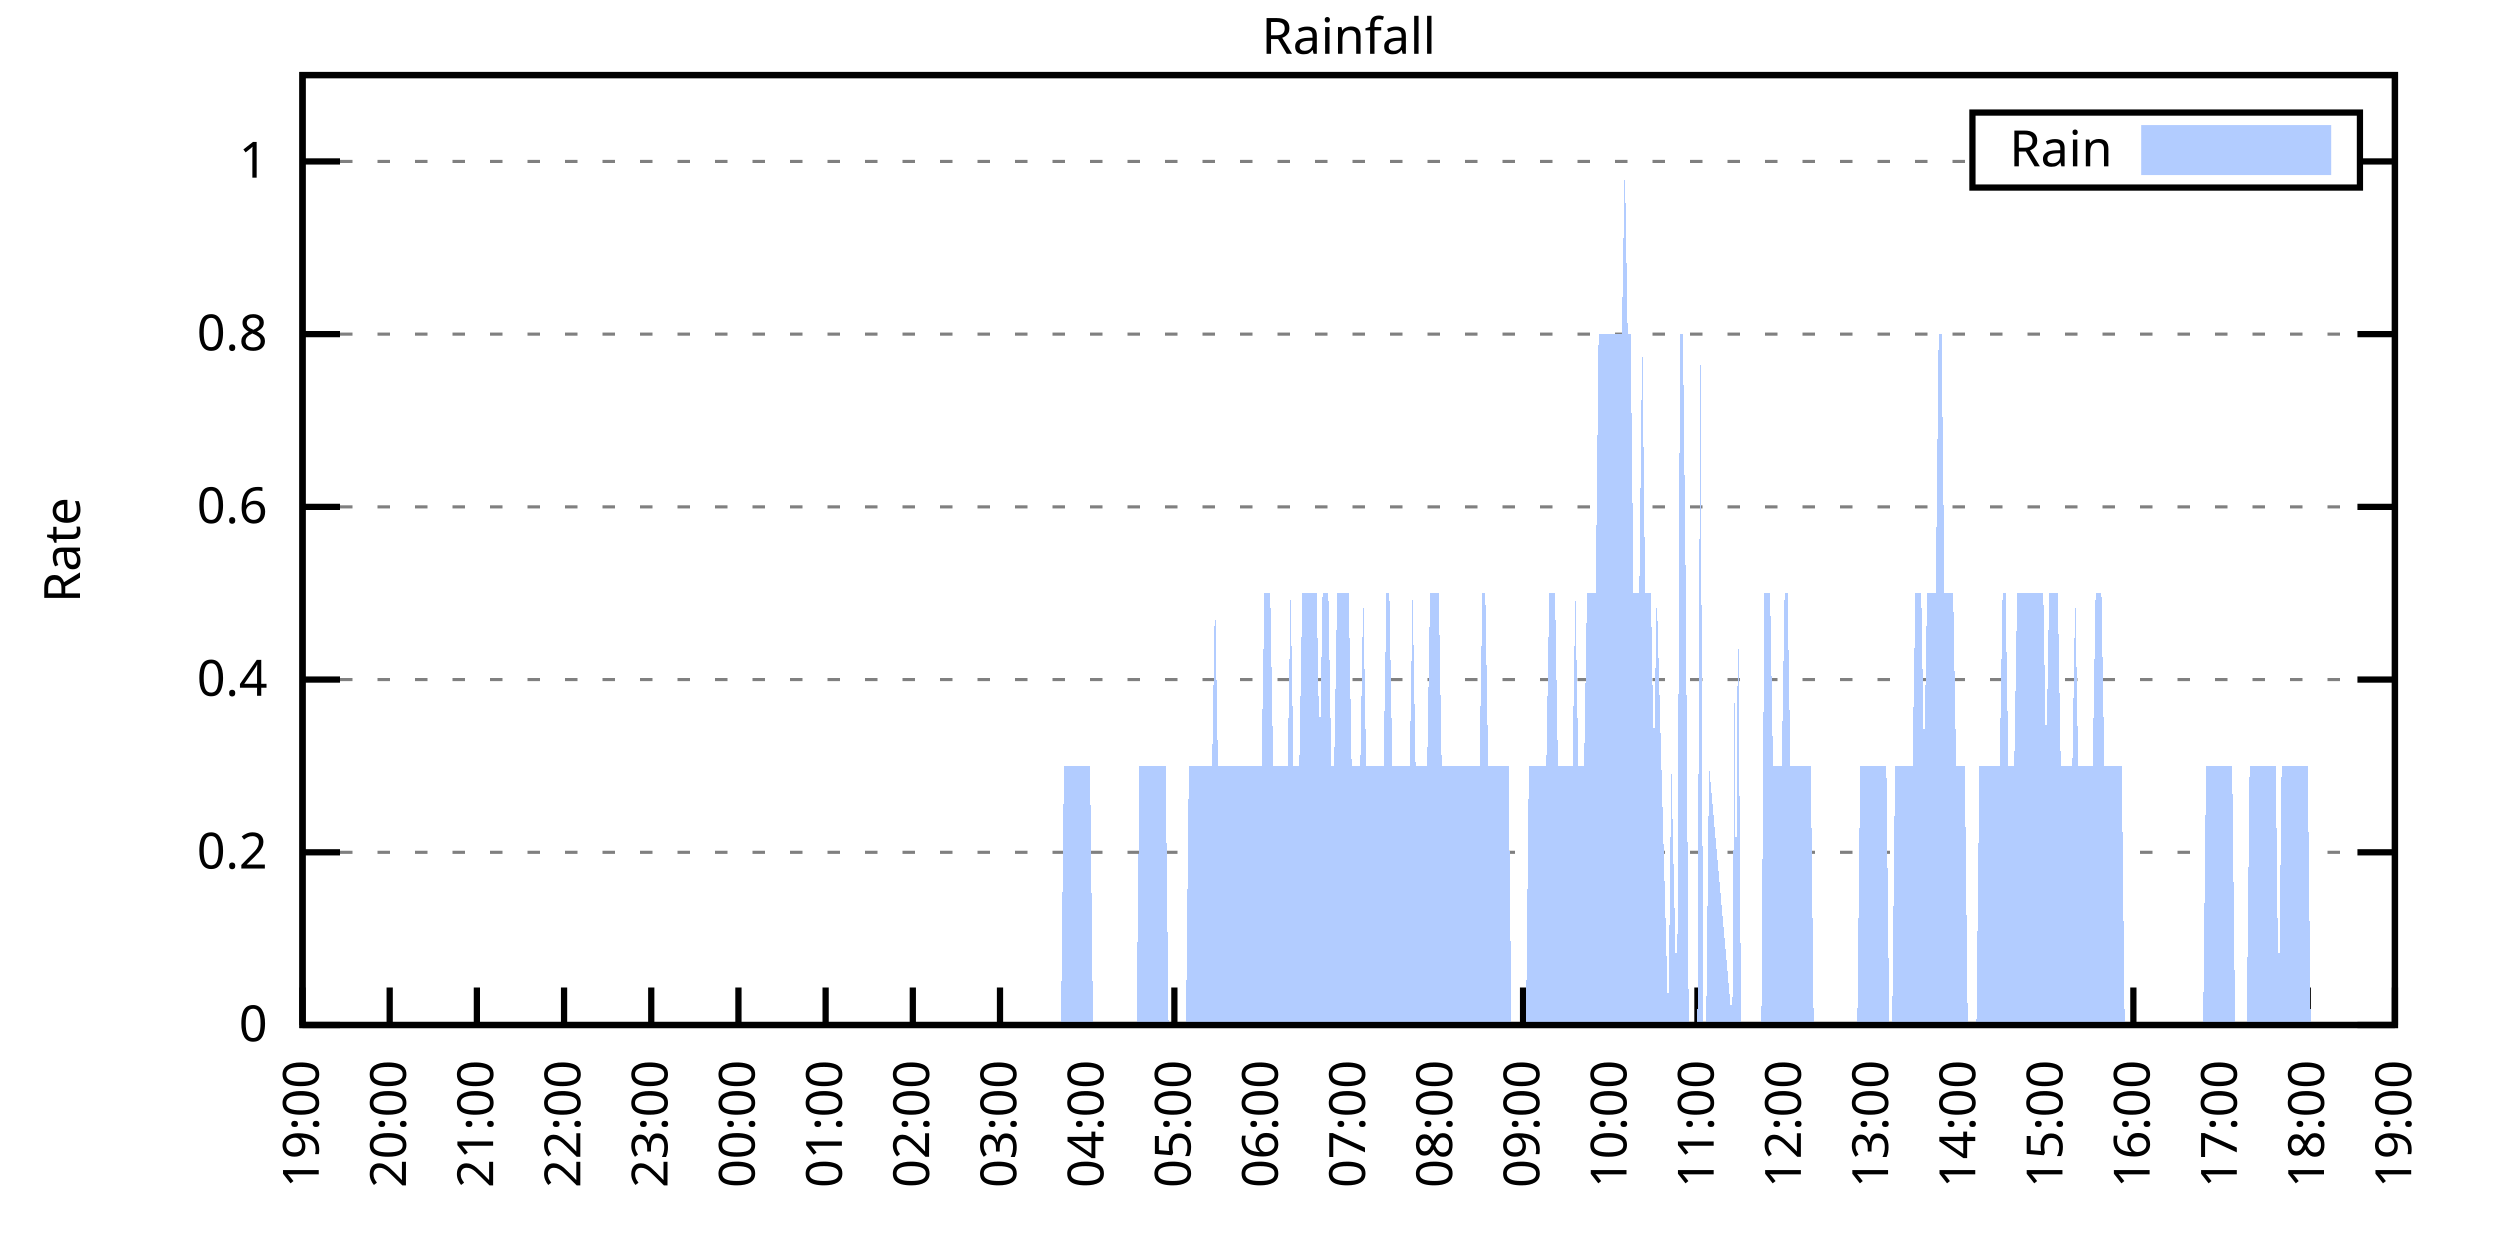
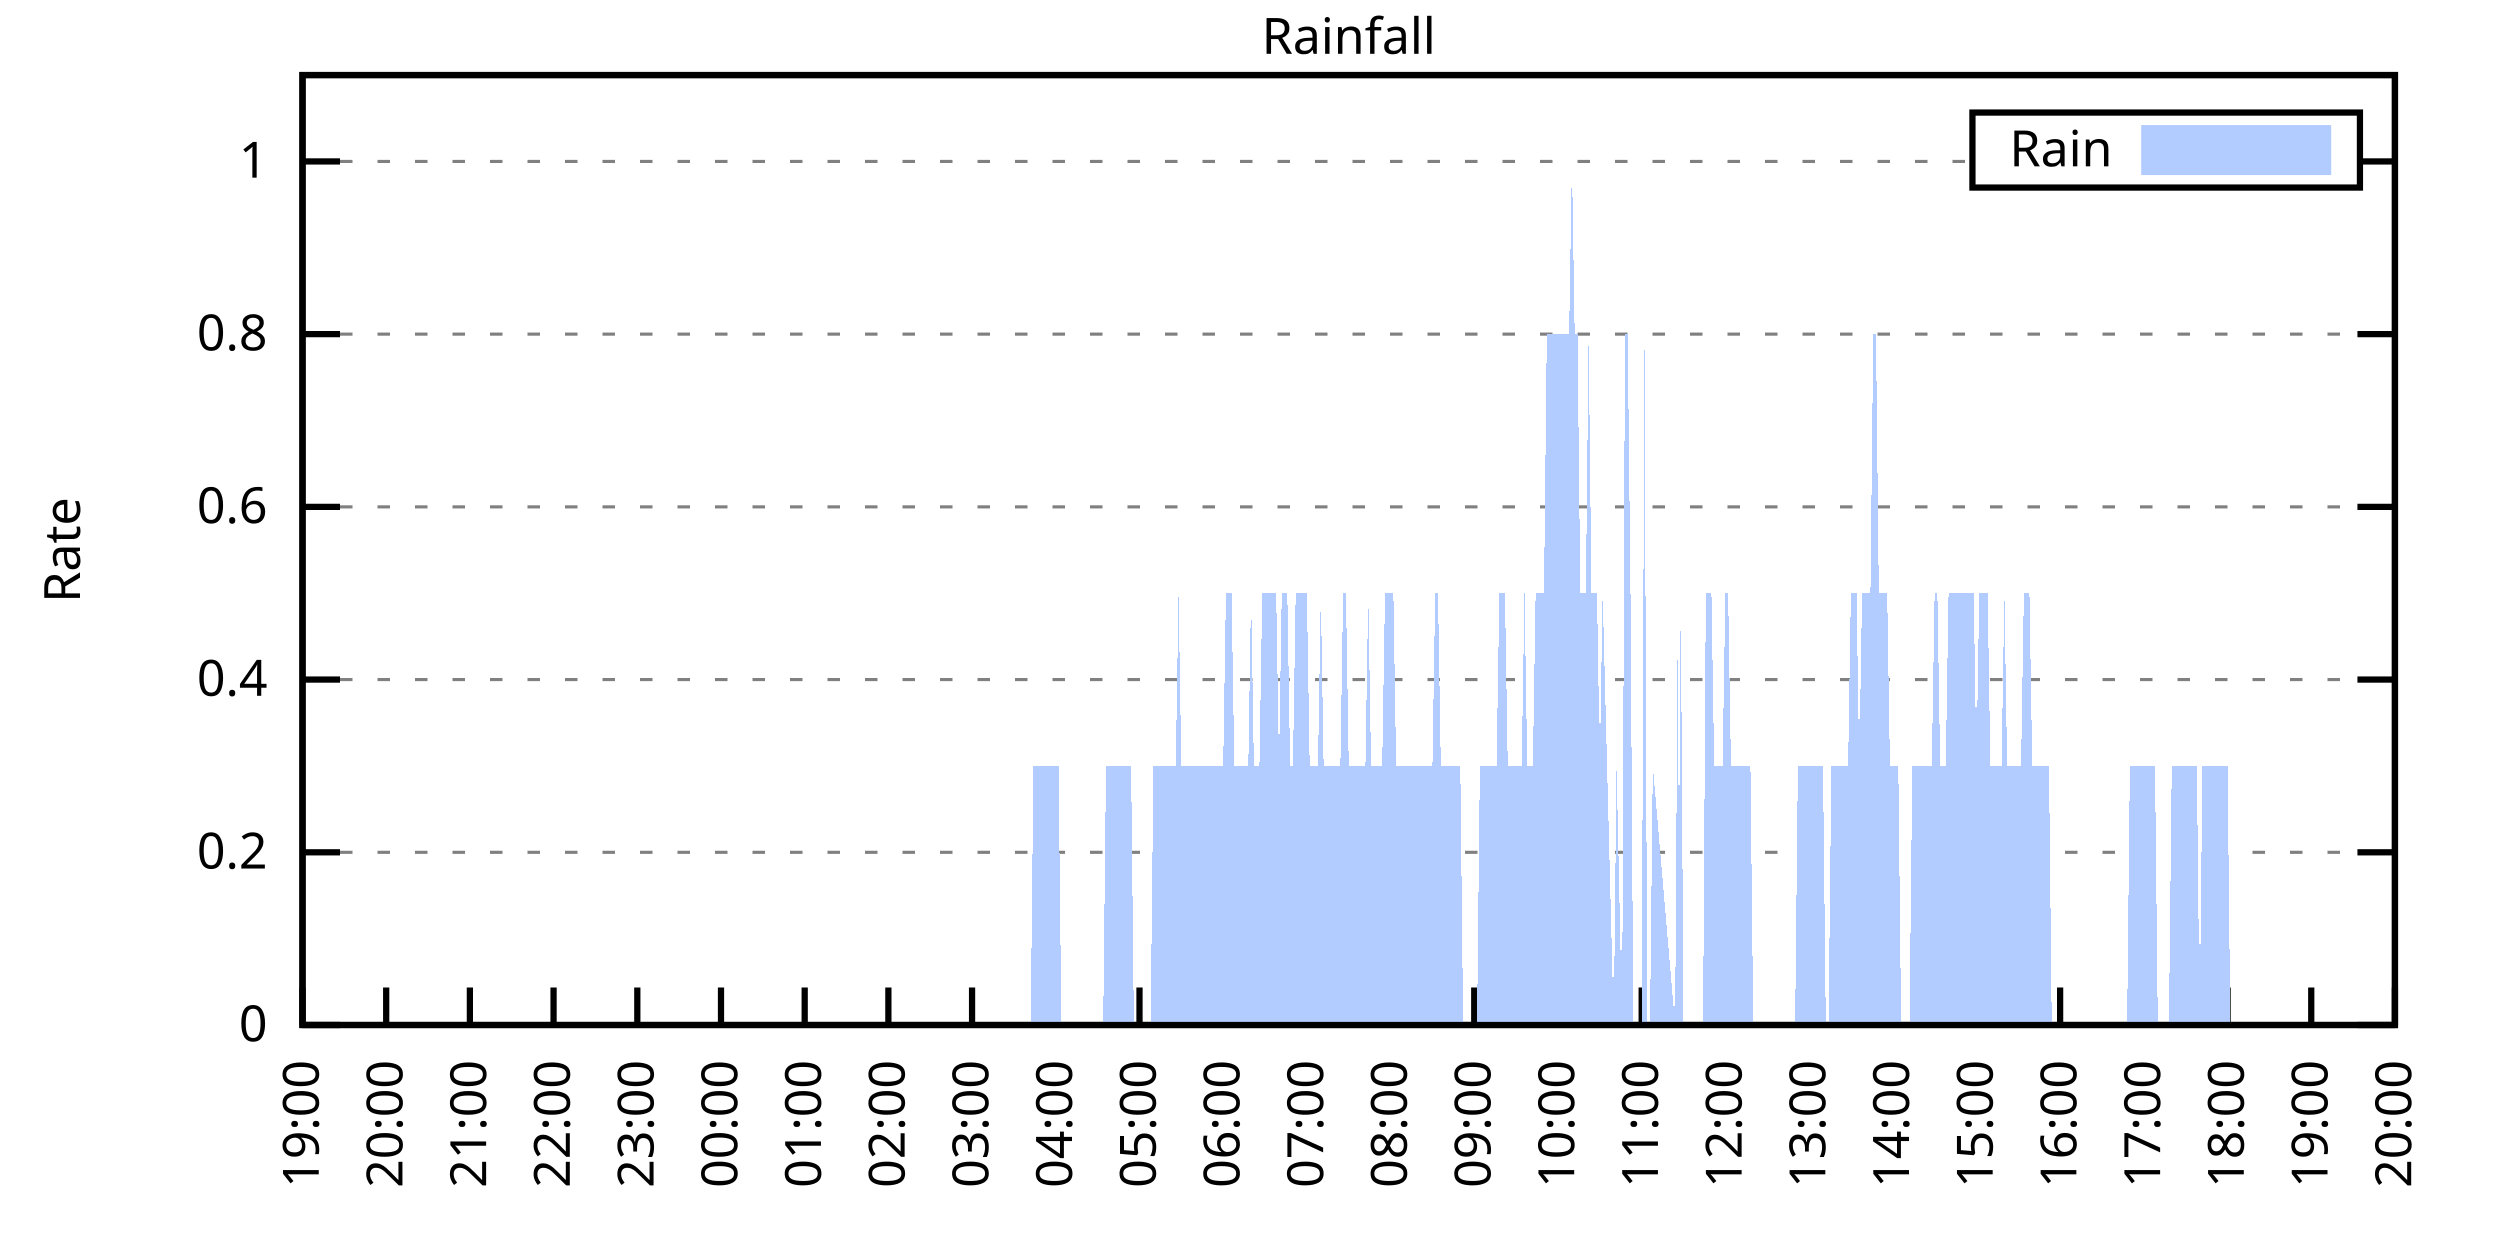
<svg xmlns="http://www.w3.org/2000/svg" xmlns:xlink="http://www.w3.org/1999/xlink" width="400" height="200" viewBox="0 0 400 200">
  <g id="gnuplot_canvas">
    <rect x="0" y="0" width="400" height="200" fill="none" />
    <defs>
      <circle id="gpDot" r="0.5" stroke-width="0.5" stroke="currentColor" />
      <path id="gpPt0" stroke-width="0.333" stroke="currentColor" d="M-1,0 h2 M0,-1 v2" />
      <path id="gpPt1" stroke-width="0.333" stroke="currentColor" d="M-1,-1 L1,1 M1,-1 L-1,1" />
      <path id="gpPt2" stroke-width="0.333" stroke="currentColor" d="M-1,0 L1,0 M0,-1 L0,1 M-1,-1 L1,1 M-1,1 L1,-1" />
      <rect id="gpPt3" stroke-width="0.333" stroke="currentColor" x="-1" y="-1" width="2" height="2" />
      <rect id="gpPt4" stroke-width="0.333" stroke="currentColor" fill="currentColor" x="-1" y="-1" width="2" height="2" />
      <circle id="gpPt5" stroke-width="0.333" stroke="currentColor" cx="0" cy="0" r="1" />
      <use xlink:href="#gpPt5" id="gpPt6" fill="currentColor" stroke="none" />
      <path id="gpPt7" stroke-width="0.333" stroke="currentColor" d="M0,-1.33 L-1.33,0.67 L1.33,0.67 z" />
      <use xlink:href="#gpPt7" id="gpPt8" fill="currentColor" stroke="none" />
      <use xlink:href="#gpPt7" id="gpPt9" stroke="currentColor" transform="rotate(180)" />
      <use xlink:href="#gpPt9" id="gpPt10" fill="currentColor" stroke="none" />
      <use xlink:href="#gpPt3" id="gpPt11" stroke="currentColor" transform="rotate(45)" />
      <use xlink:href="#gpPt11" id="gpPt12" fill="currentColor" stroke="none" />
      <path id="gpPt13" stroke-width="0.333" stroke="currentColor" d="M0,1.330 L1.265,0.411 L0.782,-1.067 L-0.782,-1.076 L-1.265,0.411 z" />
      <use xlink:href="#gpPt13" id="gpPt14" fill="currentColor" stroke="none" />
      <filter id="textbox" filterUnits="objectBoundingBox" x="0" y="0" height="1" width="1">
        <feFlood flood-color="white" flood-opacity="1" result="bgnd" />
        <feComposite in="SourceGraphic" in2="bgnd" operator="atop" />
      </filter>
      <filter id="greybox" filterUnits="objectBoundingBox" x="0" y="0" height="1" width="1">
        <feFlood flood-color="lightgrey" flood-opacity="1" result="grey" />
        <feComposite in="SourceGraphic" in2="grey" operator="atop" />
      </filter>
    </defs>
    <g fill="none" color="white" stroke="currentColor" stroke-width="1.00" stroke-linecap="butt" stroke-linejoin="miter">
</g>
    <g fill="none" color="black" stroke="currentColor" stroke-width="1.00" stroke-linecap="butt" stroke-linejoin="miter">
      <g stroke="none" shape-rendering="crispEdges">
        <polygon fill="rgb(255, 255, 255)" points="48.40,164.00 383.18,164.00 383.18,12.02 48.40,12.02 " />
      </g>
    </g>
    <g fill="none" color="black" stroke="currentColor" stroke-width="1.00" stroke-linecap="butt" stroke-linejoin="miter">
</g>
    <g fill="none" color="black" stroke="black" stroke-width="0.50" stroke-linecap="butt" stroke-linejoin="miter">
</g>
    <g fill="none" color="gray" stroke="currentColor" stroke-width="0.50" stroke-linecap="butt" stroke-linejoin="miter">
      <path stroke="gray" stroke-dasharray="2,4" class="gridline" d="M48.40,164.00 L383.19,164.00  " />
    </g>
    <g fill="none" color="gray" stroke="gray" stroke-width="1.00" stroke-linecap="butt" stroke-linejoin="miter">
</g>
    <g fill="none" color="black" stroke="currentColor" stroke-width="1.00" stroke-linecap="butt" stroke-linejoin="miter">
      <path stroke="black" d="M48.40,164.00 L54.40,164.00 M383.19,164.00 L377.19,164.00  " />
      <g transform="translate(42.80,166.60)" stroke="none" fill="black" font-family="Sans" font-size="8.00" text-anchor="end">
        <text>
          <tspan font-family="Sans"> 0</tspan>
        </text>
      </g>
    </g>
    <g fill="none" color="black" stroke="currentColor" stroke-width="1.00" stroke-linecap="butt" stroke-linejoin="miter">
</g>
    <g fill="none" color="black" stroke="black" stroke-width="0.50" stroke-linecap="butt" stroke-linejoin="miter">
</g>
    <g fill="none" color="gray" stroke="currentColor" stroke-width="0.50" stroke-linecap="butt" stroke-linejoin="miter">
      <path stroke="gray" stroke-dasharray="2,4" class="gridline" d="M48.40,136.37 L383.19,136.37  " />
    </g>
    <g fill="none" color="gray" stroke="gray" stroke-width="1.00" stroke-linecap="butt" stroke-linejoin="miter">
</g>
    <g fill="none" color="black" stroke="currentColor" stroke-width="1.00" stroke-linecap="butt" stroke-linejoin="miter">
      <path stroke="black" d="M48.40,136.37 L54.40,136.37 M383.19,136.37 L377.19,136.37  " />
      <g transform="translate(42.80,138.97)" stroke="none" fill="black" font-family="Sans" font-size="8.00" text-anchor="end">
        <text>
          <tspan font-family="Sans"> 0.2</tspan>
        </text>
      </g>
    </g>
    <g fill="none" color="black" stroke="currentColor" stroke-width="1.00" stroke-linecap="butt" stroke-linejoin="miter">
</g>
    <g fill="none" color="black" stroke="black" stroke-width="0.50" stroke-linecap="butt" stroke-linejoin="miter">
</g>
    <g fill="none" color="gray" stroke="currentColor" stroke-width="0.50" stroke-linecap="butt" stroke-linejoin="miter">
      <path stroke="gray" stroke-dasharray="2,4" class="gridline" d="M48.40,108.73 L383.19,108.73  " />
    </g>
    <g fill="none" color="gray" stroke="gray" stroke-width="1.00" stroke-linecap="butt" stroke-linejoin="miter">
</g>
    <g fill="none" color="black" stroke="currentColor" stroke-width="1.00" stroke-linecap="butt" stroke-linejoin="miter">
      <path stroke="black" d="M48.40,108.73 L54.40,108.73 M383.19,108.73 L377.19,108.73  " />
      <g transform="translate(42.80,111.33)" stroke="none" fill="black" font-family="Sans" font-size="8.00" text-anchor="end">
        <text>
          <tspan font-family="Sans"> 0.4</tspan>
        </text>
      </g>
    </g>
    <g fill="none" color="black" stroke="currentColor" stroke-width="1.00" stroke-linecap="butt" stroke-linejoin="miter">
</g>
    <g fill="none" color="black" stroke="black" stroke-width="0.50" stroke-linecap="butt" stroke-linejoin="miter">
</g>
    <g fill="none" color="gray" stroke="currentColor" stroke-width="0.50" stroke-linecap="butt" stroke-linejoin="miter">
      <path stroke="gray" stroke-dasharray="2,4" class="gridline" d="M48.40,81.10 L383.19,81.10  " />
    </g>
    <g fill="none" color="gray" stroke="gray" stroke-width="1.00" stroke-linecap="butt" stroke-linejoin="miter">
</g>
    <g fill="none" color="black" stroke="currentColor" stroke-width="1.00" stroke-linecap="butt" stroke-linejoin="miter">
      <path stroke="black" d="M48.40,81.10 L54.40,81.10 M383.19,81.10 L377.19,81.10  " />
      <g transform="translate(42.80,83.70)" stroke="none" fill="black" font-family="Sans" font-size="8.00" text-anchor="end">
        <text>
          <tspan font-family="Sans"> 0.6</tspan>
        </text>
      </g>
    </g>
    <g fill="none" color="black" stroke="currentColor" stroke-width="1.00" stroke-linecap="butt" stroke-linejoin="miter">
</g>
    <g fill="none" color="black" stroke="black" stroke-width="0.50" stroke-linecap="butt" stroke-linejoin="miter">
</g>
    <g fill="none" color="gray" stroke="currentColor" stroke-width="0.50" stroke-linecap="butt" stroke-linejoin="miter">
      <path stroke="gray" stroke-dasharray="2,4" class="gridline" d="M48.40,53.46 L383.19,53.46  " />
    </g>
    <g fill="none" color="gray" stroke="gray" stroke-width="1.00" stroke-linecap="butt" stroke-linejoin="miter">
</g>
    <g fill="none" color="black" stroke="currentColor" stroke-width="1.00" stroke-linecap="butt" stroke-linejoin="miter">
      <path stroke="black" d="M48.40,53.46 L54.40,53.46 M383.19,53.46 L377.19,53.46  " />
      <g transform="translate(42.80,56.06)" stroke="none" fill="black" font-family="Sans" font-size="8.00" text-anchor="end">
        <text>
          <tspan font-family="Sans"> 0.8</tspan>
        </text>
      </g>
    </g>
    <g fill="none" color="black" stroke="currentColor" stroke-width="1.00" stroke-linecap="butt" stroke-linejoin="miter">
</g>
    <g fill="none" color="black" stroke="black" stroke-width="0.50" stroke-linecap="butt" stroke-linejoin="miter">
</g>
    <g fill="none" color="gray" stroke="currentColor" stroke-width="0.50" stroke-linecap="butt" stroke-linejoin="miter">
      <path stroke="gray" stroke-dasharray="2,4" class="gridline" d="M48.40,25.83 L315.59,25.83 M377.59,25.83 L383.19,25.83  " />
    </g>
    <g fill="none" color="gray" stroke="gray" stroke-width="1.00" stroke-linecap="butt" stroke-linejoin="miter">
</g>
    <g fill="none" color="black" stroke="currentColor" stroke-width="1.00" stroke-linecap="butt" stroke-linejoin="miter">
      <path stroke="black" d="M48.40,25.83 L54.40,25.83 M383.19,25.83 L377.19,25.83  " />
      <g transform="translate(42.80,28.43)" stroke="none" fill="black" font-family="Sans" font-size="8.00" text-anchor="end">
        <text>
          <tspan font-family="Sans"> 1</tspan>
        </text>
      </g>
    </g>
    <g fill="none" color="black" stroke="currentColor" stroke-width="1.00" stroke-linecap="butt" stroke-linejoin="miter">
      <path stroke="black" d="M48.40,164.00 L48.40,158.00  " />
      <g transform="translate(51.00,169.60) rotate(270.00)" stroke="none" fill="black" font-family="Sans" font-size="8.00" text-anchor="end">
        <text>
          <tspan font-family="Sans">19:00</tspan>
        </text>
      </g>
    </g>
    <g fill="none" color="black" stroke="currentColor" stroke-width="1.00" stroke-linecap="butt" stroke-linejoin="miter">
-       <path stroke="black" d="M62.35,164.00 L62.35,158.00  " />
-       <g transform="translate(64.95,169.60) rotate(270.00)" stroke="none" fill="black" font-family="Sans" font-size="8.00" text-anchor="end">
+       <path stroke="black" d="M61.79,164.00 L61.79,158.00  " />
+       <g transform="translate(64.39,169.60) rotate(270.00)" stroke="none" fill="black" font-family="Sans" font-size="8.00" text-anchor="end">
        <text>
          <tspan font-family="Sans">20:00</tspan>
        </text>
      </g>
    </g>
    <g fill="none" color="black" stroke="currentColor" stroke-width="1.00" stroke-linecap="butt" stroke-linejoin="miter">
-       <path stroke="black" d="M76.30,164.00 L76.30,158.00  " />
-       <g transform="translate(78.90,169.60) rotate(270.00)" stroke="none" fill="black" font-family="Sans" font-size="8.00" text-anchor="end">
+       <path stroke="black" d="M75.18,164.00 L75.18,158.00  " />
+       <g transform="translate(77.78,169.60) rotate(270.00)" stroke="none" fill="black" font-family="Sans" font-size="8.00" text-anchor="end">
        <text>
          <tspan font-family="Sans">21:00</tspan>
        </text>
      </g>
    </g>
    <g fill="none" color="black" stroke="currentColor" stroke-width="1.00" stroke-linecap="butt" stroke-linejoin="miter">
-       <path stroke="black" d="M90.25,164.00 L90.25,158.00  " />
-       <g transform="translate(92.85,169.60) rotate(270.00)" stroke="none" fill="black" font-family="Sans" font-size="8.00" text-anchor="end">
+       <path stroke="black" d="M88.57,164.00 L88.57,158.00  " />
+       <g transform="translate(91.17,169.60) rotate(270.00)" stroke="none" fill="black" font-family="Sans" font-size="8.00" text-anchor="end">
        <text>
          <tspan font-family="Sans">22:00</tspan>
        </text>
      </g>
    </g>
    <g fill="none" color="black" stroke="currentColor" stroke-width="1.00" stroke-linecap="butt" stroke-linejoin="miter">
-       <path stroke="black" d="M104.20,164.00 L104.20,158.00  " />
-       <g transform="translate(106.80,169.60) rotate(270.00)" stroke="none" fill="black" font-family="Sans" font-size="8.00" text-anchor="end">
+       <path stroke="black" d="M101.97,164.00 L101.97,158.00  " />
+       <g transform="translate(104.57,169.60) rotate(270.00)" stroke="none" fill="black" font-family="Sans" font-size="8.00" text-anchor="end">
        <text>
          <tspan font-family="Sans">23:00</tspan>
        </text>
      </g>
    </g>
    <g fill="none" color="black" stroke="currentColor" stroke-width="1.00" stroke-linecap="butt" stroke-linejoin="miter">
-       <path stroke="black" d="M118.15,164.00 L118.15,158.00  " />
-       <g transform="translate(120.75,169.60) rotate(270.00)" stroke="none" fill="black" font-family="Sans" font-size="8.00" text-anchor="end">
+       <path stroke="black" d="M115.36,164.00 L115.36,158.00  " />
+       <g transform="translate(117.96,169.60) rotate(270.00)" stroke="none" fill="black" font-family="Sans" font-size="8.00" text-anchor="end">
        <text>
          <tspan font-family="Sans">00:00</tspan>
        </text>
      </g>
    </g>
    <g fill="none" color="black" stroke="currentColor" stroke-width="1.00" stroke-linecap="butt" stroke-linejoin="miter">
-       <path stroke="black" d="M132.10,164.00 L132.10,158.00  " />
-       <g transform="translate(134.70,169.60) rotate(270.00)" stroke="none" fill="black" font-family="Sans" font-size="8.00" text-anchor="end">
+       <path stroke="black" d="M128.75,164.00 L128.75,158.00  " />
+       <g transform="translate(131.35,169.60) rotate(270.00)" stroke="none" fill="black" font-family="Sans" font-size="8.00" text-anchor="end">
        <text>
          <tspan font-family="Sans">01:00</tspan>
        </text>
      </g>
    </g>
    <g fill="none" color="black" stroke="currentColor" stroke-width="1.00" stroke-linecap="butt" stroke-linejoin="miter">
-       <path stroke="black" d="M146.05,164.00 L146.05,158.00  " />
-       <g transform="translate(148.65,169.60) rotate(270.00)" stroke="none" fill="black" font-family="Sans" font-size="8.00" text-anchor="end">
+       <path stroke="black" d="M142.14,164.00 L142.14,158.00  " />
+       <g transform="translate(144.74,169.60) rotate(270.00)" stroke="none" fill="black" font-family="Sans" font-size="8.00" text-anchor="end">
        <text>
          <tspan font-family="Sans">02:00</tspan>
        </text>
      </g>
    </g>
    <g fill="none" color="black" stroke="currentColor" stroke-width="1.00" stroke-linecap="butt" stroke-linejoin="miter">
-       <path stroke="black" d="M160.00,164.00 L160.00,158.00  " />
-       <g transform="translate(162.60,169.60) rotate(270.00)" stroke="none" fill="black" font-family="Sans" font-size="8.00" text-anchor="end">
+       <path stroke="black" d="M155.53,164.00 L155.53,158.00  " />
+       <g transform="translate(158.13,169.60) rotate(270.00)" stroke="none" fill="black" font-family="Sans" font-size="8.00" text-anchor="end">
        <text>
          <tspan font-family="Sans">03:00</tspan>
        </text>
      </g>
    </g>
    <g fill="none" color="black" stroke="currentColor" stroke-width="1.00" stroke-linecap="butt" stroke-linejoin="miter">
-       <path stroke="black" d="M173.95,164.00 L173.95,158.00  " />
-       <g transform="translate(176.55,169.60) rotate(270.00)" stroke="none" fill="black" font-family="Sans" font-size="8.00" text-anchor="end">
+       <path stroke="black" d="M168.92,164.00 L168.92,158.00  " />
+       <g transform="translate(171.52,169.60) rotate(270.00)" stroke="none" fill="black" font-family="Sans" font-size="8.00" text-anchor="end">
        <text>
          <tspan font-family="Sans">04:00</tspan>
        </text>
      </g>
    </g>
    <g fill="none" color="black" stroke="currentColor" stroke-width="1.00" stroke-linecap="butt" stroke-linejoin="miter">
-       <path stroke="black" d="M187.90,164.00 L187.90,158.00  " />
-       <g transform="translate(190.50,169.60) rotate(270.00)" stroke="none" fill="black" font-family="Sans" font-size="8.00" text-anchor="end">
+       <path stroke="black" d="M182.32,164.00 L182.32,158.00  " />
+       <g transform="translate(184.92,169.60) rotate(270.00)" stroke="none" fill="black" font-family="Sans" font-size="8.00" text-anchor="end">
        <text>
          <tspan font-family="Sans">05:00</tspan>
        </text>
      </g>
    </g>
    <g fill="none" color="black" stroke="currentColor" stroke-width="1.00" stroke-linecap="butt" stroke-linejoin="miter">
-       <path stroke="black" d="M201.85,164.00 L201.85,158.00  " />
-       <g transform="translate(204.45,169.60) rotate(270.00)" stroke="none" fill="black" font-family="Sans" font-size="8.00" text-anchor="end">
+       <path stroke="black" d="M195.71,164.00 L195.71,158.00  " />
+       <g transform="translate(198.31,169.60) rotate(270.00)" stroke="none" fill="black" font-family="Sans" font-size="8.00" text-anchor="end">
        <text>
          <tspan font-family="Sans">06:00</tspan>
        </text>
      </g>
    </g>
    <g fill="none" color="black" stroke="currentColor" stroke-width="1.00" stroke-linecap="butt" stroke-linejoin="miter">
-       <path stroke="black" d="M215.80,164.00 L215.80,158.00  " />
-       <g transform="translate(218.40,169.60) rotate(270.00)" stroke="none" fill="black" font-family="Sans" font-size="8.00" text-anchor="end">
+       <path stroke="black" d="M209.10,164.00 L209.10,158.00  " />
+       <g transform="translate(211.70,169.60) rotate(270.00)" stroke="none" fill="black" font-family="Sans" font-size="8.00" text-anchor="end">
        <text>
          <tspan font-family="Sans">07:00</tspan>
        </text>
      </g>
    </g>
    <g fill="none" color="black" stroke="currentColor" stroke-width="1.00" stroke-linecap="butt" stroke-linejoin="miter">
-       <path stroke="black" d="M229.74,164.00 L229.74,158.00  " />
-       <g transform="translate(232.34,169.60) rotate(270.00)" stroke="none" fill="black" font-family="Sans" font-size="8.00" text-anchor="end">
+       <path stroke="black" d="M222.49,164.00 L222.49,158.00  " />
+       <g transform="translate(225.09,169.60) rotate(270.00)" stroke="none" fill="black" font-family="Sans" font-size="8.00" text-anchor="end">
        <text>
          <tspan font-family="Sans">08:00</tspan>
        </text>
      </g>
    </g>
    <g fill="none" color="black" stroke="currentColor" stroke-width="1.00" stroke-linecap="butt" stroke-linejoin="miter">
-       <path stroke="black" d="M243.69,164.00 L243.69,158.00  " />
-       <g transform="translate(246.29,169.60) rotate(270.00)" stroke="none" fill="black" font-family="Sans" font-size="8.00" text-anchor="end">
+       <path stroke="black" d="M235.88,164.00 L235.88,158.00  " />
+       <g transform="translate(238.48,169.60) rotate(270.00)" stroke="none" fill="black" font-family="Sans" font-size="8.00" text-anchor="end">
        <text>
          <tspan font-family="Sans">09:00</tspan>
        </text>
      </g>
    </g>
    <g fill="none" color="black" stroke="currentColor" stroke-width="1.00" stroke-linecap="butt" stroke-linejoin="miter">
-       <path stroke="black" d="M257.64,164.00 L257.64,158.00  " />
-       <g transform="translate(260.24,169.60) rotate(270.00)" stroke="none" fill="black" font-family="Sans" font-size="8.00" text-anchor="end">
+       <path stroke="black" d="M249.27,164.00 L249.27,158.00  " />
+       <g transform="translate(251.87,169.60) rotate(270.00)" stroke="none" fill="black" font-family="Sans" font-size="8.00" text-anchor="end">
        <text>
          <tspan font-family="Sans">10:00</tspan>
        </text>
      </g>
    </g>
    <g fill="none" color="black" stroke="currentColor" stroke-width="1.00" stroke-linecap="butt" stroke-linejoin="miter">
-       <path stroke="black" d="M271.59,164.00 L271.59,158.00  " />
-       <g transform="translate(274.19,169.60) rotate(270.00)" stroke="none" fill="black" font-family="Sans" font-size="8.00" text-anchor="end">
+       <path stroke="black" d="M262.67,164.00 L262.67,158.00  " />
+       <g transform="translate(265.27,169.60) rotate(270.00)" stroke="none" fill="black" font-family="Sans" font-size="8.00" text-anchor="end">
        <text>
          <tspan font-family="Sans">11:00</tspan>
        </text>
      </g>
    </g>
    <g fill="none" color="black" stroke="currentColor" stroke-width="1.00" stroke-linecap="butt" stroke-linejoin="miter">
-       <path stroke="black" d="M285.54,164.00 L285.54,158.00  " />
-       <g transform="translate(288.14,169.60) rotate(270.00)" stroke="none" fill="black" font-family="Sans" font-size="8.00" text-anchor="end">
+       <path stroke="black" d="M276.06,164.00 L276.06,158.00  " />
+       <g transform="translate(278.66,169.60) rotate(270.00)" stroke="none" fill="black" font-family="Sans" font-size="8.00" text-anchor="end">
        <text>
          <tspan font-family="Sans">12:00</tspan>
        </text>
      </g>
    </g>
    <g fill="none" color="black" stroke="currentColor" stroke-width="1.00" stroke-linecap="butt" stroke-linejoin="miter">
-       <path stroke="black" d="M299.49,164.00 L299.49,158.00  " />
-       <g transform="translate(302.09,169.60) rotate(270.00)" stroke="none" fill="black" font-family="Sans" font-size="8.00" text-anchor="end">
+       <path stroke="black" d="M289.45,164.00 L289.45,158.00  " />
+       <g transform="translate(292.05,169.60) rotate(270.00)" stroke="none" fill="black" font-family="Sans" font-size="8.00" text-anchor="end">
        <text>
          <tspan font-family="Sans">13:00</tspan>
        </text>
      </g>
    </g>
    <g fill="none" color="black" stroke="currentColor" stroke-width="1.00" stroke-linecap="butt" stroke-linejoin="miter">
-       <path stroke="black" d="M313.44,164.00 L313.44,158.00  " />
-       <g transform="translate(316.04,169.60) rotate(270.00)" stroke="none" fill="black" font-family="Sans" font-size="8.00" text-anchor="end">
+       <path stroke="black" d="M302.84,164.00 L302.84,158.00  " />
+       <g transform="translate(305.44,169.60) rotate(270.00)" stroke="none" fill="black" font-family="Sans" font-size="8.00" text-anchor="end">
        <text>
          <tspan font-family="Sans">14:00</tspan>
        </text>
      </g>
    </g>
    <g fill="none" color="black" stroke="currentColor" stroke-width="1.00" stroke-linecap="butt" stroke-linejoin="miter">
-       <path stroke="black" d="M327.39,164.00 L327.39,158.00  " />
-       <g transform="translate(329.99,169.60) rotate(270.00)" stroke="none" fill="black" font-family="Sans" font-size="8.00" text-anchor="end">
+       <path stroke="black" d="M316.23,164.00 L316.23,158.00  " />
+       <g transform="translate(318.83,169.60) rotate(270.00)" stroke="none" fill="black" font-family="Sans" font-size="8.00" text-anchor="end">
        <text>
          <tspan font-family="Sans">15:00</tspan>
        </text>
      </g>
    </g>
    <g fill="none" color="black" stroke="currentColor" stroke-width="1.00" stroke-linecap="butt" stroke-linejoin="miter">
-       <path stroke="black" d="M341.34,164.00 L341.34,158.00  " />
-       <g transform="translate(343.94,169.60) rotate(270.00)" stroke="none" fill="black" font-family="Sans" font-size="8.00" text-anchor="end">
+       <path stroke="black" d="M329.62,164.00 L329.62,158.00  " />
+       <g transform="translate(332.22,169.60) rotate(270.00)" stroke="none" fill="black" font-family="Sans" font-size="8.00" text-anchor="end">
        <text>
          <tspan font-family="Sans">16:00</tspan>
        </text>
      </g>
    </g>
    <g fill="none" color="black" stroke="currentColor" stroke-width="1.00" stroke-linecap="butt" stroke-linejoin="miter">
-       <path stroke="black" d="M355.29,164.00 L355.29,158.00  " />
-       <g transform="translate(357.89,169.60) rotate(270.00)" stroke="none" fill="black" font-family="Sans" font-size="8.00" text-anchor="end">
+       <path stroke="black" d="M343.02,164.00 L343.02,158.00  " />
+       <g transform="translate(345.62,169.60) rotate(270.00)" stroke="none" fill="black" font-family="Sans" font-size="8.00" text-anchor="end">
        <text>
          <tspan font-family="Sans">17:00</tspan>
        </text>
      </g>
    </g>
    <g fill="none" color="black" stroke="currentColor" stroke-width="1.00" stroke-linecap="butt" stroke-linejoin="miter">
-       <path stroke="black" d="M369.24,164.00 L369.24,158.00  " />
-       <g transform="translate(371.84,169.60) rotate(270.00)" stroke="none" fill="black" font-family="Sans" font-size="8.00" text-anchor="end">
+       <path stroke="black" d="M356.41,164.00 L356.41,158.00  " />
+       <g transform="translate(359.01,169.60) rotate(270.00)" stroke="none" fill="black" font-family="Sans" font-size="8.00" text-anchor="end">
        <text>
          <tspan font-family="Sans">18:00</tspan>
+         </text>
+       </g>
+     </g>
+     <g fill="none" color="black" stroke="currentColor" stroke-width="1.00" stroke-linecap="butt" stroke-linejoin="miter">
+       <path stroke="black" d="M369.80,164.00 L369.80,158.00  " />
+       <g transform="translate(372.40,169.60) rotate(270.00)" stroke="none" fill="black" font-family="Sans" font-size="8.00" text-anchor="end">
+         <text>
+           <tspan font-family="Sans">19:00</tspan>
        </text>
      </g>
    </g>
    <g fill="none" color="black" stroke="currentColor" stroke-width="1.00" stroke-linecap="butt" stroke-linejoin="miter">
      <path stroke="black" d="M383.19,164.00 L383.19,158.00  " />
      <g transform="translate(385.79,169.60) rotate(270.00)" stroke="none" fill="black" font-family="Sans" font-size="8.00" text-anchor="end">
        <text>
-           <tspan font-family="Sans">19:00</tspan>
+           <tspan font-family="Sans">20:00</tspan>
        </text>
      </g>
    </g>
    <g fill="none" color="black" stroke="currentColor" stroke-width="1.00" stroke-linecap="butt" stroke-linejoin="miter">
</g>
    <g fill="none" color="black" stroke="currentColor" stroke-width="1.00" stroke-linecap="butt" stroke-linejoin="miter">
      <path stroke="black" d="M48.40,12.01 L48.40,164.00 L383.19,164.00 L383.19,12.01 L48.40,12.01 Z  " />
    </g>
    <g fill="none" color="black" stroke="currentColor" stroke-width="1.00" stroke-linecap="butt" stroke-linejoin="miter">
</g>
    <g fill="none" color="black" stroke="currentColor" stroke-width="1.00" stroke-linecap="butt" stroke-linejoin="miter">
      <path stroke="black" d="M315.59,30.01 L315.59,18.01 L377.59,18.01 L377.59,30.01 L315.59,30.01 Z  " />
    </g>
    <g id="Rainfall_plot_1">
      <g fill="none" color="white" stroke="black" stroke-width="2.00" stroke-linecap="butt" stroke-linejoin="miter">
</g>
      <g fill="none" color="black" stroke="currentColor" stroke-width="2.00" stroke-linecap="butt" stroke-linejoin="miter">
        <g transform="translate(337.99,26.61)" stroke="none" fill="black" font-family="Sans" font-size="8.00" text-anchor="end">
          <text>
            <tspan font-family="Sans">Rain</tspan>
          </text>
        </g>
      </g>
      <g fill="none" color="black" stroke="currentColor" stroke-width="2.00" stroke-linecap="butt" stroke-linejoin="miter">
        <g stroke="none" shape-rendering="crispEdges">
          <polygon fill="rgb(178, 204, 255)" points="343.59,27.01 371.99,27.01 371.99,21.01 343.59,21.01 " />
        </g>
        <path stroke="rgb(178, 204, 255)" d="M343.59,27.01 L371.99,27.01 L371.99,21.01 L343.59,21.01 L343.59,27.01 Z  " />
      </g>
      <g fill="none" color="black" stroke="currentColor" stroke-width="2.00" stroke-linecap="butt" stroke-linejoin="miter">
        <g stroke="none" shape-rendering="crispEdges">
-           <polygon fill="rgb(178, 204, 255)" points="48.86,164.00 49.33,164.00 49.79,164.00 50.26,164.00 50.72,164.00 51.19,164.00 51.65,164.00 52.12,164.00 52.58,164.00 53.05,164.00 53.51,164.00 53.98,164.00 54.44,164.00 54.91,164.00 55.37,164.00 55.84,164.00 56.30,164.00 56.77,164.00 57.23,164.00 57.70,164.00 58.16,164.00 58.63,164.00 59.09,164.00 59.56,164.00 60.02,164.00 60.49,164.00 60.95,164.00 61.42,164.00 61.88,164.00 62.35,164.00 62.81,164.00 63.28,164.00 63.74,164.00 64.21,164.00 64.67,164.00 65.14,164.00 65.60,164.00 66.07,164.00 66.53,164.00 67.00,164.00 67.46,164.00 67.93,164.00 68.39,164.00 68.86,164.00 69.32,164.00 69.79,164.00 70.25,164.00 70.72,164.00 71.18,164.00 71.65,164.00 72.11,164.00 72.58,164.00 73.04,164.00 73.51,164.00 73.97,164.00 74.44,164.00 74.90,164.00 75.37,164.00 75.83,164.00 76.30,164.00 76.76,164.00 77.23,164.00 77.69,164.00 78.16,164.00 78.62,164.00 79.09,164.00 79.55,164.00 80.02,164.00 80.48,164.00 80.95,164.00 81.41,164.00 81.88,164.00 82.34,164.00 82.81,164.00 83.27,164.00 83.74,164.00 84.20,164.00 84.67,164.00 85.13,164.00 85.60,164.00 86.06,164.00 86.53,164.00 86.99,164.00 87.46,164.00 87.92,164.00 88.39,164.00 88.85,164.00 89.32,164.00 89.78,164.00 90.25,164.00 90.71,164.00 91.18,164.00 91.64,164.00 92.11,164.00 92.57,164.00 93.04,164.00 93.50,164.00 93.97,164.00 94.43,164.00 94.90,164.00 95.36,164.00 95.83,164.00 96.29,164.00 96.76,164.00 97.22,164.00 97.69,164.00 98.15,164.00 98.62,164.00 99.08,164.00 99.55,164.00 100.01,164.00 100.48,164.00 100.94,164.00 101.41,164.00 101.87,164.00 102.34,164.00 102.80,164.00 103.27,164.00 103.73,164.00 104.20,164.00 104.66,164.00 105.13,164.00 105.59,164.00 106.06,164.00 106.52,164.00 106.99,164.00 107.45,164.00 107.92,164.00 108.38,164.00 108.85,164.00 109.31,164.00 109.78,164.00 110.24,164.00 110.71,164.00 111.17,164.00 111.64,164.00 112.10,164.00 112.57,164.00 113.03,164.00 113.50,164.00 113.96,164.00 114.43,164.00 114.89,164.00 115.36,164.00 115.82,164.00 116.29,164.00 116.75,164.00 117.22,164.00 117.68,164.00 118.15,164.00 118.61,164.00 119.08,164.00 119.54,164.00 120.01,164.00 120.47,164.00 120.94,164.00 121.40,164.00 121.87,164.00 122.33,164.00 122.80,164.00 123.26,164.00 123.73,164.00 124.19,164.00 124.66,164.00 125.12,164.00 125.59,164.00 126.05,164.00 126.52,164.00 126.98,164.00 127.45,164.00 127.91,164.00 128.38,164.00 128.84,164.00 129.31,164.00 129.77,164.00 130.24,164.00 130.70,164.00 131.17,164.00 131.63,164.00 132.10,164.00 132.56,164.00 133.03,164.00 133.49,164.00 133.96,164.00 134.42,164.00 134.89,164.00 135.35,164.00 135.82,164.00 136.28,164.00 136.75,164.00 137.21,164.00 137.68,164.00 138.14,164.00 138.61,164.00 139.07,164.00 139.54,164.00 140.00,164.00 140.47,164.00 140.93,164.00 141.40,164.00 141.86,164.00 142.33,164.00 142.79,164.00 143.26,164.00 143.72,164.00 144.19,164.00 144.65,164.00 145.12,164.00 145.58,164.00 146.05,164.00 146.51,164.00 146.98,164.00 147.44,164.00 147.91,164.00 148.37,164.00 148.84,164.00 149.30,164.00 149.77,164.00 150.23,164.00 150.70,164.00 151.16,164.00 151.63,164.00 152.09,164.00 152.56,164.00 153.02,164.00 153.49,164.00 153.95,164.00 154.42,164.00 154.88,164.00 155.35,164.00 155.81,164.00 156.28,164.00 156.74,164.00 157.21,164.00 157.67,164.00 158.14,164.00 158.60,164.00 159.07,164.00 159.53,164.00 160.00,164.00 160.46,164.00 160.93,164.00 161.39,164.00 161.86,164.00 162.32,164.00 162.79,164.00 163.25,164.00 163.72,164.00 164.18,164.00 164.65,164.00 165.11,164.00 165.58,164.00 166.04,164.00 166.51,164.00 166.97,164.00 167.44,164.00 167.90,164.00 168.37,164.00 168.83,164.00 169.30,164.00 169.76,164.00 170.23,122.55 170.69,122.55 171.16,122.55 171.62,122.55 172.09,122.55 172.55,122.55 173.02,122.55 173.48,122.55 173.95,122.55 174.41,122.55 174.88,164.00 175.34,164.00 175.81,164.00 176.27,164.00 176.74,164.00 177.20,164.00 177.67,164.00 178.13,164.00 178.60,164.00 179.06,164.00 179.53,164.00 179.99,164.00 180.46,164.00 180.92,164.00 181.39,164.00 181.85,164.00 182.32,122.55 182.78,122.55 183.25,122.55 183.71,122.55 184.18,122.55 184.64,122.55 185.11,122.55 185.57,122.55 186.04,122.55 186.50,122.55 186.97,164.00 187.43,164.00 187.90,164.00 188.36,164.00 188.83,164.00 189.29,164.00 189.76,164.00 190.22,122.55 190.69,122.55 191.15,122.55 191.62,122.55 192.08,122.55 192.55,122.55 193.01,122.55 193.48,122.55 193.94,122.55 194.41,94.91 194.87,122.55 195.34,122.55 195.80,122.55 196.27,122.55 196.73,122.55 197.20,122.55 197.66,122.55 198.13,122.55 198.59,122.55 199.06,122.55 199.52,122.55 199.99,122.55 200.45,122.55 200.92,122.55 201.38,122.55 201.85,122.55 202.31,94.91 202.78,94.91 203.24,94.91 203.71,122.55 204.17,122.55 204.64,122.55 205.10,122.55 205.57,122.55 206.03,122.55 206.50,94.91 206.96,122.55 207.43,122.55 207.89,122.55 208.36,94.91 208.82,94.91 209.29,94.91 209.75,94.91 210.22,94.91 210.68,94.91 211.15,122.55 211.61,94.91 212.08,94.91 212.54,94.91 213.01,122.55 213.47,122.55 213.94,94.91 214.40,94.91 214.87,94.91 215.33,94.91 215.80,94.91 216.26,122.55 216.72,122.55 217.19,122.55 217.65,122.55 218.12,94.91 218.58,122.55 219.05,122.55 219.51,122.55 219.98,122.55 220.44,122.55 220.91,122.55 221.37,122.55 221.84,94.91 222.30,94.91 222.77,122.55 223.23,122.55 223.70,122.55 224.16,122.55 224.63,122.55 225.09,122.55 225.56,122.55 226.02,94.91 226.49,122.55 226.95,122.55 227.42,122.55 227.88,122.55 228.35,122.55 228.81,94.91 229.28,94.91 229.74,94.91 230.21,94.91 230.67,122.55 231.14,122.55 231.60,122.55 232.07,122.55 232.53,122.55 233.00,122.55 233.46,122.55 233.93,122.55 234.39,122.55 234.86,122.55 235.32,122.55 235.79,122.55 236.25,122.55 236.72,122.55 237.18,94.91 237.65,94.91 238.11,122.55 238.58,122.55 239.04,122.55 239.51,122.55 239.97,122.55 240.44,122.55 240.90,122.55 241.37,122.55 241.83,164.00 242.30,164.00 242.76,164.00 243.23,164.00 243.69,164.00 244.16,164.00 244.62,122.55 245.09,122.55 245.55,122.55 246.02,122.55 246.48,122.55 246.95,122.55 247.41,122.55 247.88,94.91 248.34,94.91 248.81,94.91 249.27,122.55 249.74,122.55 250.20,122.55 250.67,122.55 251.13,122.55 251.60,122.55 252.06,94.91 252.53,122.55 252.99,122.55 253.46,122.55 253.92,94.91 254.39,94.91 254.85,94.91 255.32,94.91 255.78,53.46 256.25,53.46 256.71,53.46 257.18,53.46 257.64,53.46 258.11,53.46 258.57,53.46 259.04,53.46 259.50,53.46 259.97,25.83 260.43,53.46 260.90,53.46 261.36,94.91 261.83,94.91 262.29,94.91 262.76,53.46 263.22,94.91 263.69,94.91 264.15,94.91 264.62,122.55 265.08,94.91 266.94,164.00 267.41,122.55 268.34,164.00 268.80,53.46 269.27,53.46 269.73,94.91 270.20,164.00 270.66,164.00 271.13,164.00 271.59,164.00 272.06,53.46 272.52,164.00 272.99,164.00 273.45,122.55 277.17,164.00 277.64,94.91 277.64,164.00 278.10,94.91 278.57,164.00 279.03,164.00 279.50,164.00 279.96,164.00 280.43,164.00 280.89,164.00 281.36,164.00 281.82,164.00 282.29,94.91 282.75,94.91 283.22,94.91 283.68,122.55 284.15,122.55 284.61,122.55 285.08,122.55 285.54,94.91 286.01,94.91 286.47,122.55 286.94,122.55 287.40,122.55 287.87,122.55 288.33,122.55 288.80,122.55 289.26,122.55 289.73,122.55 290.19,164.00 290.66,164.00 291.12,164.00 291.59,164.00 292.05,164.00 292.52,164.00 292.98,164.00 293.45,164.00 293.91,164.00 294.38,164.00 294.84,164.00 295.31,164.00 295.77,164.00 296.24,164.00 296.70,164.00 297.17,164.00 297.63,122.55 298.10,122.55 298.56,122.55 299.03,122.55 299.49,122.55 299.96,122.55 300.42,122.55 300.89,122.55 301.35,122.55 301.82,122.55 302.28,164.00 302.75,164.00 303.21,122.55 303.68,122.55 304.14,122.55 304.61,122.55 305.07,122.55 305.54,122.55 306.00,122.55 306.47,94.91 306.93,94.91 307.40,94.91 307.86,122.55 308.33,94.91 308.79,94.91 309.26,94.91 309.72,94.91 310.19,53.46 310.65,53.46 311.12,94.91 311.58,94.91 312.05,94.91 312.51,94.91 312.98,122.55 313.44,122.55 313.91,122.55 314.37,122.55 314.84,164.00 315.30,164.00 315.77,164.00 316.23,164.00 316.70,122.55 317.16,122.55 317.63,122.55 318.09,122.55 318.56,122.55 319.02,122.55 319.49,122.55 319.95,122.55 320.42,94.91 320.88,94.91 321.35,122.55 321.81,122.55 322.28,122.55 322.74,94.91 323.21,94.91 323.67,94.91 324.14,94.91 324.60,94.91 325.07,94.91 325.53,94.91 326.00,94.91 326.46,94.91 326.93,94.91 327.39,122.55 327.86,94.91 328.32,94.91 328.79,94.91 329.25,94.91 329.72,122.55 330.18,122.55 330.65,122.55 331.11,122.55 331.58,122.55 332.04,94.91 332.51,122.55 332.97,122.55 333.44,122.55 333.90,122.55 334.37,122.55 334.83,122.55 335.30,94.91 335.76,94.91 336.23,94.91 336.69,122.55 337.16,122.55 337.62,122.55 338.09,122.55 338.55,122.55 339.02,122.55 339.48,122.55 339.95,164.00 340.41,164.00 340.88,164.00 341.34,164.00 341.81,164.00 342.27,164.00 342.74,164.00 343.20,164.00 343.67,164.00 344.13,164.00 344.60,164.00 345.06,164.00 345.53,164.00 345.99,164.00 346.46,164.00 346.92,164.00 347.39,164.00 347.85,164.00 348.32,164.00 348.78,164.00 349.25,164.00 349.71,164.00 350.18,164.00 350.64,164.00 351.11,164.00 351.57,164.00 352.04,164.00 352.50,164.00 352.97,122.55 353.43,122.55 353.90,122.55 354.36,122.55 354.83,122.55 355.29,122.55 355.76,122.55 356.22,122.55 356.69,122.55 357.15,122.55 357.62,164.00 358.08,164.00 358.55,164.00 359.01,164.00 359.48,164.00 359.94,122.55 360.41,122.55 360.87,122.55 361.34,122.55 361.80,122.55 362.27,122.55 362.73,122.55 363.20,122.55 363.66,122.55 364.13,122.55 364.59,164.00 365.06,122.55 365.52,122.55 365.99,122.55 366.45,122.55 366.92,122.55 367.38,122.55 367.85,122.55 368.31,122.55 368.78,122.55 369.24,122.55 369.71,164.00 370.17,164.00 370.64,164.00 371.10,164.00 371.57,164.00 372.03,164.00 372.50,164.00 372.96,164.00 373.43,164.00 373.89,164.00 374.36,164.00 374.82,164.00 375.29,164.00 375.75,164.00 376.22,164.00 376.68,164.00 377.15,164.00 377.61,164.00 378.08,164.00 378.54,164.00 379.01,164.00 379.47,164.00 379.94,164.00 380.40,164.00 380.87,164.00 381.33,164.00 381.80,164.00 382.26,164.00 382.73,164.00 383.19,164.00 383.19,164.00 48.86,164.00 " />
+           <polygon fill="rgb(178, 204, 255)" points="51.97,164.00 52.42,164.00 52.86,164.00 53.31,164.00 53.76,164.00 54.20,164.00 54.65,164.00 55.10,164.00 55.54,164.00 55.99,164.00 56.43,164.00 56.88,164.00 57.33,164.00 57.77,164.00 58.22,164.00 58.67,164.00 59.11,164.00 59.56,164.00 60.01,164.00 60.45,164.00 60.90,164.00 61.35,164.00 61.79,164.00 62.24,164.00 62.68,164.00 63.13,164.00 63.58,164.00 64.02,164.00 64.47,164.00 64.92,164.00 65.36,164.00 65.81,164.00 66.26,164.00 66.70,164.00 67.15,164.00 67.59,164.00 68.04,164.00 68.49,164.00 68.93,164.00 69.38,164.00 69.83,164.00 70.27,164.00 70.72,164.00 71.17,164.00 71.61,164.00 72.06,164.00 72.50,164.00 72.95,164.00 73.40,164.00 73.84,164.00 74.29,164.00 74.74,164.00 75.18,164.00 75.63,164.00 76.08,164.00 76.52,164.00 76.97,164.00 77.42,164.00 77.86,164.00 78.31,164.00 78.75,164.00 79.20,164.00 79.65,164.00 80.09,164.00 80.54,164.00 80.99,164.00 81.43,164.00 81.88,164.00 82.33,164.00 82.77,164.00 83.22,164.00 83.66,164.00 84.11,164.00 84.56,164.00 85.00,164.00 85.45,164.00 85.90,164.00 86.34,164.00 86.79,164.00 87.24,164.00 87.68,164.00 88.13,164.00 88.57,164.00 89.02,164.00 89.47,164.00 89.91,164.00 90.36,164.00 90.81,164.00 91.25,164.00 91.70,164.00 92.15,164.00 92.59,164.00 93.04,164.00 93.49,164.00 93.93,164.00 94.38,164.00 94.82,164.00 95.27,164.00 95.72,164.00 96.16,164.00 96.61,164.00 97.06,164.00 97.50,164.00 97.95,164.00 98.40,164.00 98.84,164.00 99.29,164.00 99.73,164.00 100.18,164.00 100.63,164.00 101.07,164.00 101.52,164.00 101.97,164.00 102.41,164.00 102.86,164.00 103.31,164.00 103.75,164.00 104.20,164.00 104.64,164.00 105.09,164.00 105.54,164.00 105.98,164.00 106.43,164.00 106.88,164.00 107.32,164.00 107.77,164.00 108.22,164.00 108.66,164.00 109.11,164.00 109.55,164.00 110.00,164.00 110.45,164.00 110.89,164.00 111.34,164.00 111.79,164.00 112.23,164.00 112.68,164.00 113.13,164.00 113.57,164.00 114.02,164.00 114.47,164.00 114.91,164.00 115.36,164.00 115.80,164.00 116.25,164.00 116.70,164.00 117.14,164.00 117.59,164.00 118.04,164.00 118.48,164.00 118.93,164.00 119.38,164.00 119.82,164.00 120.27,164.00 120.71,164.00 121.16,164.00 121.61,164.00 122.05,164.00 122.50,164.00 122.95,164.00 123.39,164.00 123.84,164.00 124.29,164.00 124.73,164.00 125.18,164.00 125.62,164.00 126.07,164.00 126.52,164.00 126.96,164.00 127.41,164.00 127.86,164.00 128.30,164.00 128.75,164.00 129.20,164.00 129.64,164.00 130.09,164.00 130.54,164.00 130.98,164.00 131.43,164.00 131.87,164.00 132.32,164.00 132.77,164.00 133.21,164.00 133.66,164.00 134.11,164.00 134.55,164.00 135.00,164.00 135.45,164.00 135.89,164.00 136.34,164.00 136.78,164.00 137.23,164.00 137.68,164.00 138.12,164.00 138.57,164.00 139.02,164.00 139.46,164.00 139.91,164.00 140.36,164.00 140.80,164.00 141.25,164.00 141.69,164.00 142.14,164.00 142.59,164.00 143.03,164.00 143.48,164.00 143.93,164.00 144.37,164.00 144.82,164.00 145.27,164.00 145.71,164.00 146.16,164.00 146.61,164.00 147.05,164.00 147.50,164.00 147.94,164.00 148.39,164.00 148.84,164.00 149.28,164.00 149.73,164.00 150.18,164.00 150.62,164.00 151.07,164.00 151.52,164.00 151.96,164.00 152.41,164.00 152.85,164.00 153.30,164.00 153.75,164.00 154.19,164.00 154.64,164.00 155.09,164.00 155.53,164.00 155.98,164.00 156.43,164.00 156.87,164.00 157.32,164.00 157.76,164.00 158.21,164.00 158.66,164.00 159.10,164.00 159.55,164.00 160.00,164.00 160.44,164.00 160.89,164.00 161.34,164.00 161.78,164.00 162.23,164.00 162.67,164.00 163.12,164.00 163.57,164.00 164.01,164.00 164.46,164.00 164.91,164.00 165.35,122.55 165.80,122.55 166.25,122.55 166.69,122.55 167.14,122.55 167.59,122.55 168.03,122.55 168.48,122.55 168.92,122.55 169.37,122.55 169.82,164.00 170.26,164.00 170.71,164.00 171.16,164.00 171.60,164.00 172.05,164.00 172.50,164.00 172.94,164.00 173.39,164.00 173.83,164.00 174.28,164.00 174.73,164.00 175.17,164.00 175.62,164.00 176.07,164.00 176.51,164.00 176.96,122.55 177.41,122.55 177.85,122.55 178.30,122.55 178.74,122.55 179.19,122.55 179.64,122.55 180.08,122.55 180.53,122.55 180.98,122.55 181.42,164.00 181.87,164.00 182.32,164.00 182.76,164.00 183.21,164.00 183.66,164.00 184.10,164.00 184.55,122.55 184.99,122.55 185.44,122.55 185.89,122.55 186.33,122.55 186.78,122.55 187.23,122.55 187.67,122.55 188.12,122.55 188.57,94.91 189.01,122.55 189.46,122.55 189.90,122.55 190.35,122.55 190.80,122.55 191.24,122.55 191.69,122.55 192.14,122.55 192.58,122.55 193.03,122.55 193.48,122.55 193.92,122.55 194.37,122.55 194.81,122.55 195.26,122.55 195.71,122.55 196.15,94.91 196.60,94.91 197.05,94.91 197.49,122.55 197.94,122.55 198.39,122.55 198.83,122.55 199.28,122.55 199.73,122.55 200.17,94.91 200.62,122.55 201.06,122.55 201.51,122.55 201.96,94.91 202.40,94.91 202.85,94.91 203.30,94.91 203.74,94.91 204.19,94.91 204.64,122.55 205.08,94.91 205.53,94.91 205.97,94.91 206.42,122.55 206.87,122.55 207.31,94.91 207.76,94.91 208.21,94.91 208.65,94.91 209.10,94.91 209.55,122.55 209.99,122.55 210.44,122.55 210.88,122.55 211.33,94.91 211.78,122.55 212.22,122.55 212.67,122.55 213.12,122.55 213.56,122.55 214.01,122.55 214.46,122.55 214.90,94.91 215.35,94.91 215.80,122.55 216.24,122.55 216.69,122.55 217.13,122.55 217.58,122.55 218.03,122.55 218.47,122.55 218.92,94.91 219.37,122.55 219.81,122.55 220.26,122.55 220.71,122.55 221.15,122.55 221.60,94.91 222.04,94.91 222.49,94.91 222.94,94.91 223.38,122.55 223.83,122.55 224.28,122.55 224.72,122.55 225.17,122.55 225.62,122.55 226.06,122.55 226.51,122.55 226.95,122.55 227.40,122.55 227.85,122.55 228.29,122.55 228.74,122.55 229.19,122.55 229.63,94.91 230.08,94.91 230.53,122.55 230.97,122.55 231.42,122.55 231.86,122.55 232.31,122.55 232.76,122.55 233.20,122.55 233.65,122.55 234.10,164.00 234.54,164.00 234.99,164.00 235.44,164.00 235.88,164.00 236.33,164.00 236.78,122.55 237.22,122.55 237.67,122.55 238.11,122.55 238.56,122.55 239.01,122.55 239.45,122.55 239.90,94.91 240.35,94.91 240.79,94.91 241.24,122.55 241.69,122.55 242.13,122.55 242.58,122.55 243.02,122.55 243.47,122.55 243.92,94.91 244.36,122.55 244.81,122.55 245.26,122.55 245.70,94.91 246.15,94.91 246.60,94.91 247.04,94.91 247.49,53.46 247.93,53.46 248.38,53.46 248.83,53.46 249.27,53.46 249.72,53.46 250.17,53.46 250.61,53.46 251.06,53.46 251.51,25.83 251.95,53.46 252.40,53.46 252.85,94.91 253.29,94.91 253.74,94.91 254.18,53.46 254.63,94.91 255.08,94.91 255.52,94.91 255.97,122.55 256.42,94.91 258.20,164.00 258.65,122.55 259.54,164.00 259.99,53.46 260.43,53.46 260.88,94.91 261.33,164.00 261.77,164.00 262.22,164.00 262.67,164.00 263.11,53.46 263.56,164.00 264.00,164.00 264.45,122.55 268.02,164.00 268.47,94.91 268.47,164.00 268.92,94.91 269.36,164.00 269.81,164.00 270.25,164.00 270.70,164.00 271.15,164.00 271.59,164.00 272.04,164.00 272.49,164.00 272.93,94.91 273.38,94.91 273.83,94.91 274.27,122.55 274.72,122.55 275.16,122.55 275.61,122.55 276.06,94.91 276.50,94.91 276.95,122.55 277.40,122.55 277.84,122.55 278.29,122.55 278.74,122.55 279.18,122.55 279.63,122.55 280.07,122.55 280.52,164.00 280.97,164.00 281.41,164.00 281.86,164.00 282.31,164.00 282.75,164.00 283.20,164.00 283.65,164.00 284.09,164.00 284.54,164.00 284.98,164.00 285.43,164.00 285.88,164.00 286.32,164.00 286.77,164.00 287.22,164.00 287.66,122.55 288.11,122.55 288.56,122.55 289.00,122.55 289.45,122.55 289.90,122.55 290.34,122.55 290.79,122.55 291.23,122.55 291.68,122.55 292.13,164.00 292.57,164.00 293.02,122.55 293.47,122.55 293.91,122.55 294.36,122.55 294.81,122.55 295.25,122.55 295.70,122.55 296.14,94.91 296.59,94.91 297.04,94.91 297.48,122.55 297.93,94.91 298.38,94.91 298.82,94.91 299.27,94.91 299.72,53.46 300.16,53.46 300.61,94.91 301.05,94.91 301.50,94.91 301.95,94.91 302.39,122.55 302.84,122.55 303.29,122.55 303.73,122.55 304.18,164.00 304.63,164.00 305.07,164.00 305.52,164.00 305.97,122.55 306.41,122.55 306.86,122.55 307.30,122.55 307.75,122.55 308.20,122.55 308.64,122.55 309.09,122.55 309.54,94.91 309.98,94.91 310.43,122.55 310.88,122.55 311.32,122.55 311.77,94.91 312.21,94.91 312.66,94.91 313.11,94.91 313.55,94.91 314.00,94.91 314.45,94.91 314.89,94.91 315.34,94.91 315.79,94.91 316.23,122.55 316.68,94.91 317.12,94.91 317.57,94.91 318.02,94.91 318.46,122.55 318.91,122.55 319.36,122.55 319.80,122.55 320.25,122.55 320.70,94.91 321.14,122.55 321.59,122.55 322.04,122.55 322.48,122.55 322.93,122.55 323.37,122.55 323.82,94.91 324.27,94.91 324.71,94.91 325.16,122.55 325.61,122.55 326.05,122.55 326.50,122.55 326.95,122.55 327.39,122.55 327.84,122.55 328.28,164.00 328.73,164.00 329.18,164.00 329.62,164.00 330.07,164.00 330.52,164.00 330.96,164.00 331.41,164.00 331.86,164.00 332.30,164.00 332.75,164.00 333.19,164.00 333.64,164.00 334.09,164.00 334.53,164.00 334.98,164.00 335.43,164.00 335.87,164.00 336.32,164.00 336.77,164.00 337.21,164.00 337.66,164.00 338.10,164.00 338.55,164.00 339.00,164.00 339.44,164.00 339.89,164.00 340.34,164.00 340.78,122.55 341.23,122.55 341.68,122.55 342.12,122.55 342.57,122.55 343.02,122.55 343.46,122.55 343.91,122.55 344.35,122.55 344.80,122.55 345.25,164.00 345.69,164.00 346.14,164.00 346.59,164.00 347.03,164.00 347.48,122.55 347.93,122.55 348.37,122.55 348.82,122.55 349.26,122.55 349.71,122.55 350.16,122.55 350.60,122.55 351.05,122.55 351.50,122.55 351.94,164.00 352.39,122.55 352.84,122.55 353.28,122.55 353.73,122.55 354.17,122.55 354.62,122.55 355.07,122.55 355.51,122.55 355.96,122.55 356.41,122.55 356.85,164.00 357.30,164.00 357.75,164.00 358.19,164.00 358.64,164.00 359.09,164.00 359.53,164.00 359.98,164.00 360.42,164.00 360.87,164.00 361.32,164.00 361.76,164.00 362.21,164.00 362.66,164.00 363.10,164.00 363.55,164.00 364.00,164.00 364.44,164.00 364.89,164.00 365.33,164.00 365.78,164.00 366.23,164.00 366.67,164.00 367.12,164.00 367.57,164.00 368.01,164.00 368.46,164.00 368.91,164.00 369.35,164.00 369.80,164.00 370.24,164.00 370.69,164.00 371.14,164.00 371.58,164.00 372.03,164.00 372.48,164.00 372.92,164.00 372.92,164.00 51.97,164.00 " />
        </g>
      </g>
    </g>
    <g fill="none" color="black" stroke="currentColor" stroke-width="2.00" stroke-linecap="butt" stroke-linejoin="miter">
</g>
    <g fill="none" color="black" stroke="black" stroke-width="1.00" stroke-linecap="butt" stroke-linejoin="miter">
</g>
    <g fill="none" color="black" stroke="currentColor" stroke-width="1.00" stroke-linecap="butt" stroke-linejoin="miter">
      <path stroke="black" d="M48.40,12.01 L48.40,164.00 L383.19,164.00 L383.19,12.01 L48.40,12.01 Z  " />
      <g transform="translate(12.80,88.01) rotate(270.00)" stroke="none" fill="black" font-family="Sans" font-size="8.00" text-anchor="middle">
        <text>
          <tspan font-family="Sans">Rate</tspan>
        </text>
      </g>
    </g>
    <g fill="none" color="black" stroke="currentColor" stroke-width="1.00" stroke-linecap="butt" stroke-linejoin="miter">
</g>
    <g fill="none" color="black" stroke="currentColor" stroke-width="1.00" stroke-linecap="butt" stroke-linejoin="miter">
      <g transform="translate(215.79,8.61)" stroke="none" fill="black" font-family="Sans" font-size="8.00" text-anchor="middle">
        <text>
          <tspan font-family="Sans">Rainfall</tspan>
        </text>
      </g>
    </g>
    <g fill="none" color="black" stroke="currentColor" stroke-width="1.00" stroke-linecap="butt" stroke-linejoin="miter">
</g>
  </g>
</svg>
